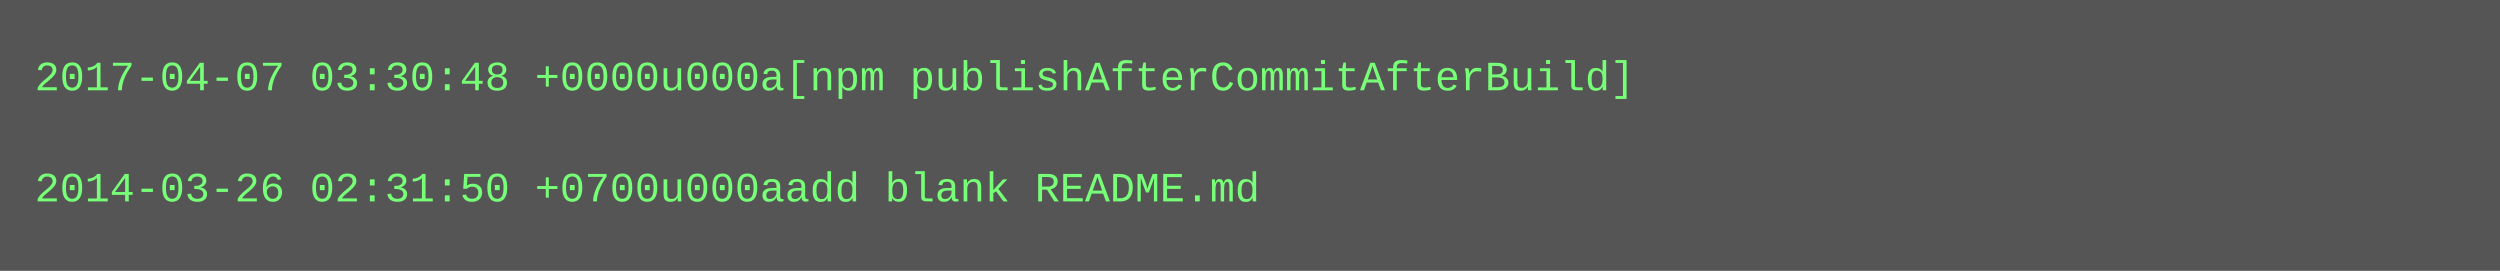
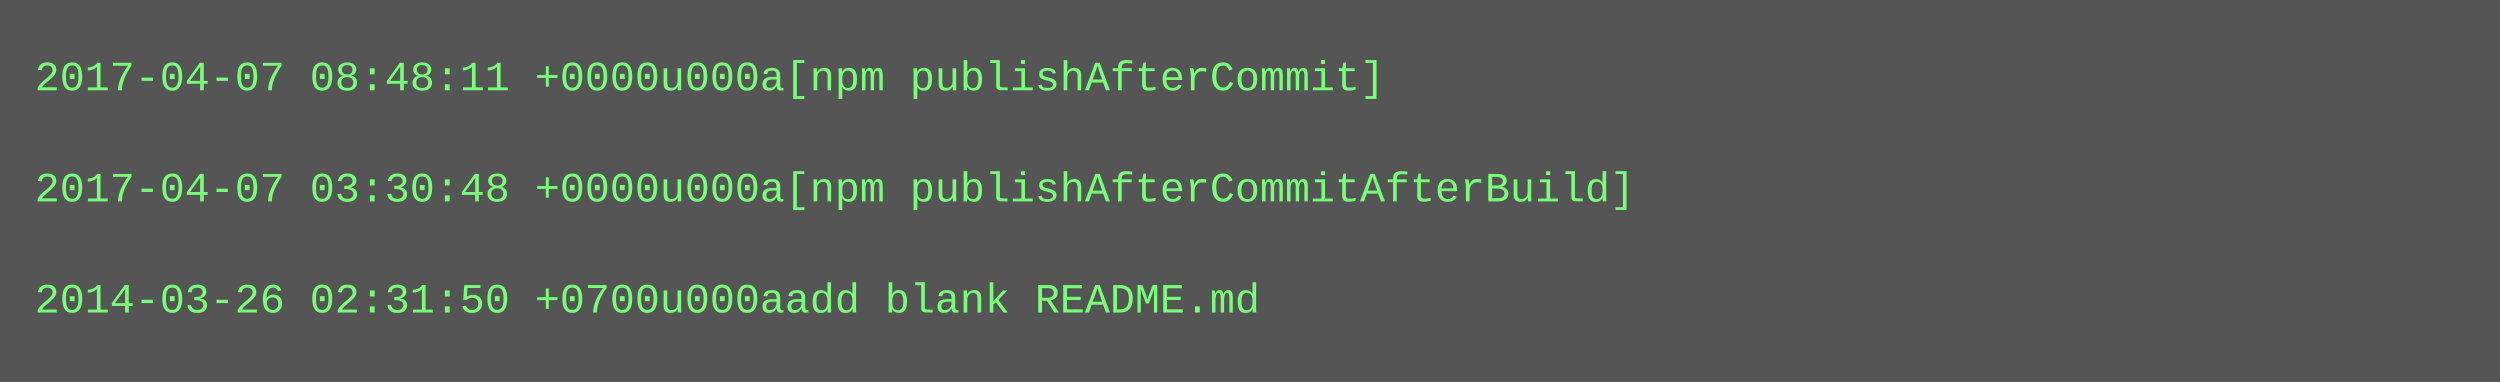
- <svg xmlns="http://www.w3.org/2000/svg" height="78" width="720">
-   <rect height="78" fill="#555" width="720" />
+ <svg xmlns="http://www.w3.org/2000/svg" height="110" width="720">
+   <rect height="110" fill="#555" width="720" />
  <text fill="#7f7" font-family="Courier New" font-size="12" xml:space="preserve">
-     <tspan x="10" y="26">2017-04-07 03:30:48 +0000u000a[npm publishAfterCommitAfterBuild]</tspan>
+     <tspan x="10" y="26">2017-04-07 08:48:11 +0000u000a[npm publishAfterCommit]</tspan>
    <tspan x="10" y="42" />
-     <tspan x="10" y="58">2014-03-26 02:31:50 +0700u000aadd blank README.md</tspan>
+     <tspan x="10" y="58">2017-04-07 03:30:48 +0000u000a[npm publishAfterCommitAfterBuild]</tspan>
+     <tspan x="10" y="74" />
+     <tspan x="10" y="90">2014-03-26 02:31:50 +0700u000aadd blank README.md</tspan>
  </text>
</svg>
